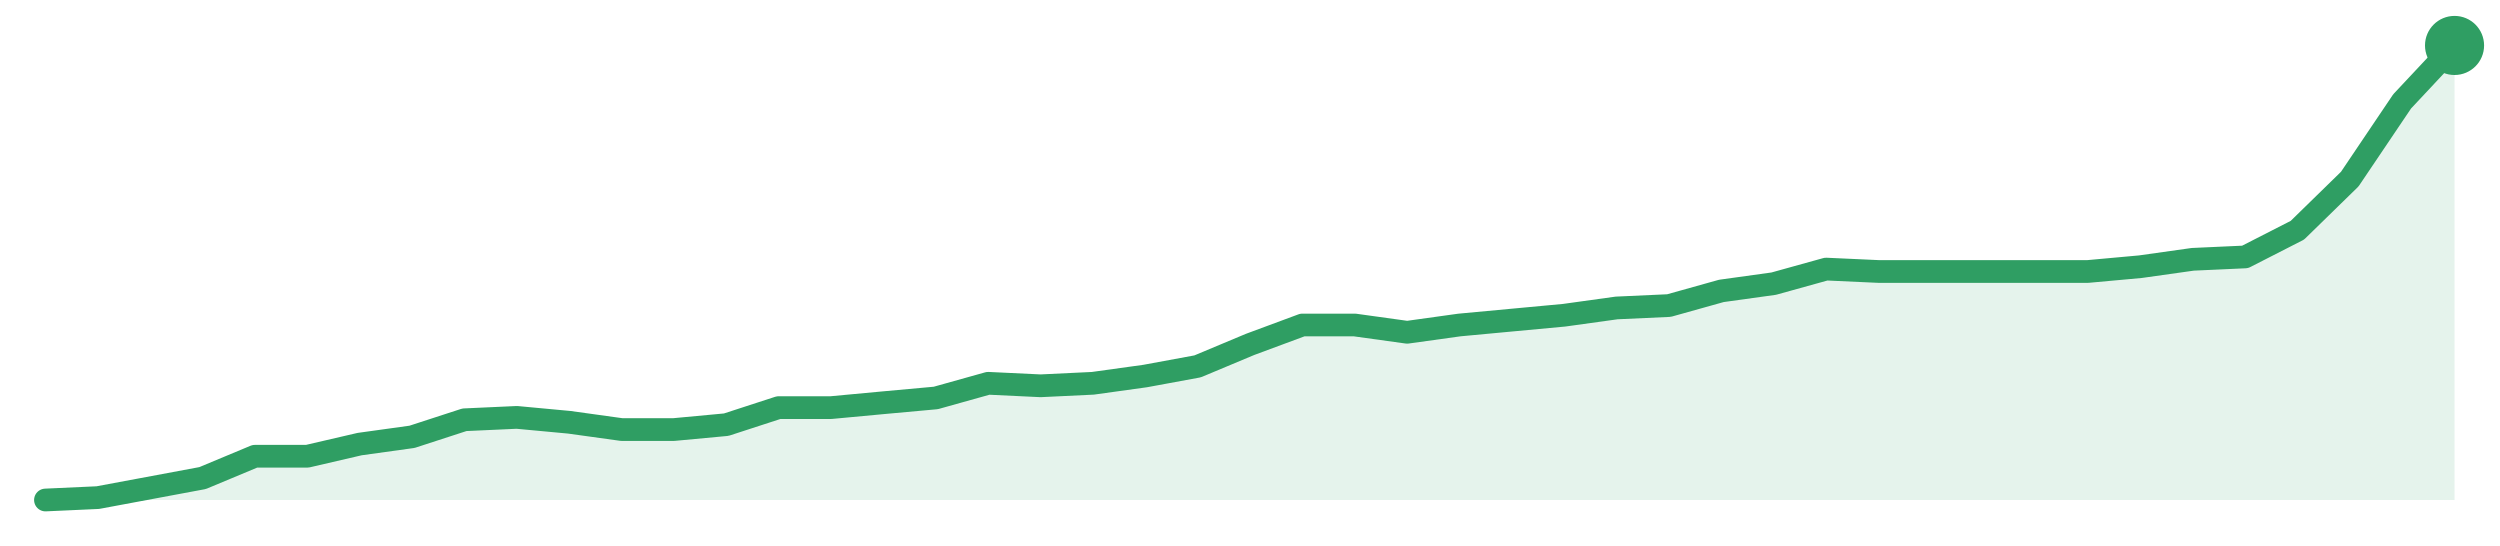
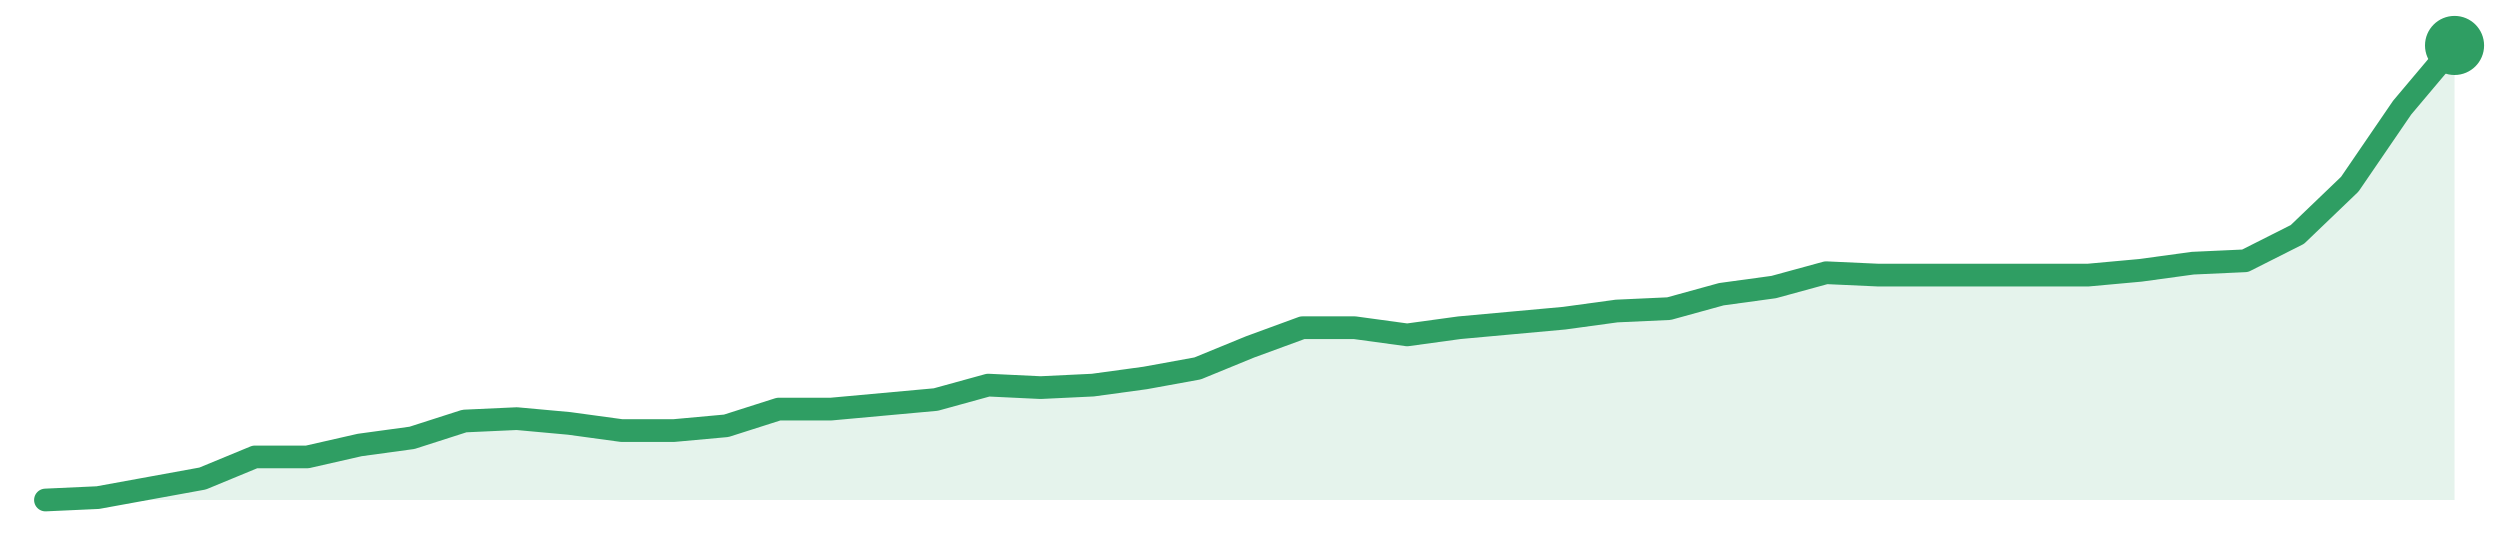
<svg xmlns="http://www.w3.org/2000/svg" width="220" height="48" viewBox="0 0 220 48" role="img" aria-label="trend">
-   <path d="M4.0,44.0 L4.0,44.0 L8.61,43.79 L13.22,42.93 L17.83,42.07 L22.43,40.15 L27.04,40.15 L31.65,39.08 L36.26,38.44 L40.87,36.94 L45.48,36.73 L50.09,37.16 L54.7,37.8 L59.3,37.8 L63.91,37.37 L68.52,35.87 L73.13,35.87 L77.74,35.44 L82.35,35.02 L86.96,33.73 L91.57,33.95 L96.17,33.73 L100.78,33.09 L105.39,32.24 L110.0,30.31 L114.61,28.6 L119.22,28.6 L123.83,29.24 L128.43,28.6 L133.04,28.17 L137.65,27.74 L142.26,27.1 L146.87,26.89 L151.48,25.6 L156.09,24.96 L160.7,23.68 L165.3,23.89 L169.91,23.89 L174.52,23.89 L179.13,23.89 L183.74,23.89 L188.35,23.47 L192.96,22.82 L197.57,22.61 L202.17,20.26 L206.78,15.76 L211.39,8.92 L216.0,4.0 L216.0,44.0 Z" fill="#2f9e631f" />
-   <path d="M4.0,44.0 L8.61,43.79 L13.22,42.93 L17.83,42.07 L22.43,40.15 L27.04,40.15 L31.65,39.08 L36.26,38.44 L40.87,36.94 L45.48,36.73 L50.09,37.16 L54.7,37.8 L59.3,37.8 L63.91,37.37 L68.52,35.87 L73.13,35.87 L77.74,35.44 L82.35,35.02 L86.96,33.73 L91.57,33.95 L96.17,33.73 L100.78,33.09 L105.39,32.24 L110.0,30.31 L114.61,28.6 L119.22,28.6 L123.83,29.24 L128.43,28.6 L133.04,28.17 L137.65,27.74 L142.26,27.1 L146.87,26.89 L151.48,25.6 L156.09,24.96 L160.7,23.68 L165.3,23.89 L169.91,23.89 L174.52,23.89 L179.13,23.89 L183.74,23.89 L188.35,23.47 L192.96,22.82 L197.57,22.61 L202.17,20.26 L206.78,15.76 L211.39,8.92 L216.0,4.0" fill="none" stroke="#2f9e63" stroke-width="2" stroke-linejoin="round" stroke-linecap="round" />
+   <path d="M4.0,44.0 L4.0,44.0 L8.61,43.79 L13.22,42.95 L17.83,42.11 L22.43,40.21 L27.04,40.21 L31.65,39.16 L36.26,38.53 L40.87,37.05 L45.48,36.84 L50.09,37.26 L54.7,37.89 L59.3,37.89 L63.91,37.47 L68.52,36.0 L73.13,36.0 L77.74,35.58 L82.35,35.16 L86.96,33.89 L91.57,34.11 L96.17,33.89 L100.78,33.26 L105.39,32.42 L110.0,30.53 L114.61,28.84 L119.22,28.84 L123.83,29.47 L128.43,28.84 L133.04,28.42 L137.65,28.0 L142.26,27.37 L146.87,27.16 L151.48,25.89 L156.09,25.26 L160.7,24.0 L165.3,24.21 L169.91,24.21 L174.52,24.21 L179.13,24.21 L183.74,24.21 L188.35,23.79 L192.96,23.16 L197.57,22.95 L202.17,20.63 L206.78,16.21 L211.39,9.47 L216.0,4.0 L216.0,44.0 Z" fill="#2f9e631f" />
+   <path d="M4.0,44.0 L8.61,43.79 L13.22,42.95 L17.83,42.11 L22.43,40.21 L27.04,40.21 L31.65,39.16 L36.26,38.53 L40.87,37.05 L45.48,36.84 L50.09,37.26 L54.7,37.89 L59.3,37.89 L63.91,37.47 L68.52,36.0 L73.13,36.0 L77.74,35.58 L82.35,35.16 L86.96,33.89 L91.57,34.11 L96.17,33.89 L100.78,33.26 L105.39,32.42 L110.0,30.53 L114.61,28.84 L119.22,28.84 L123.83,29.47 L128.43,28.84 L133.04,28.42 L137.65,28.0 L142.26,27.37 L146.87,27.16 L151.48,25.89 L156.09,25.26 L160.7,24.0 L165.3,24.21 L169.91,24.21 L174.52,24.21 L179.13,24.21 L183.74,24.21 L188.35,23.79 L192.96,23.16 L197.57,22.95 L202.17,20.63 L206.78,16.21 L211.39,9.47 L216.0,4.0" fill="none" stroke="#2f9e63" stroke-width="2" stroke-linejoin="round" stroke-linecap="round" />
  <circle cx="216.0" cy="4.0" r="2.6" fill="#2f9e63" />
</svg>
